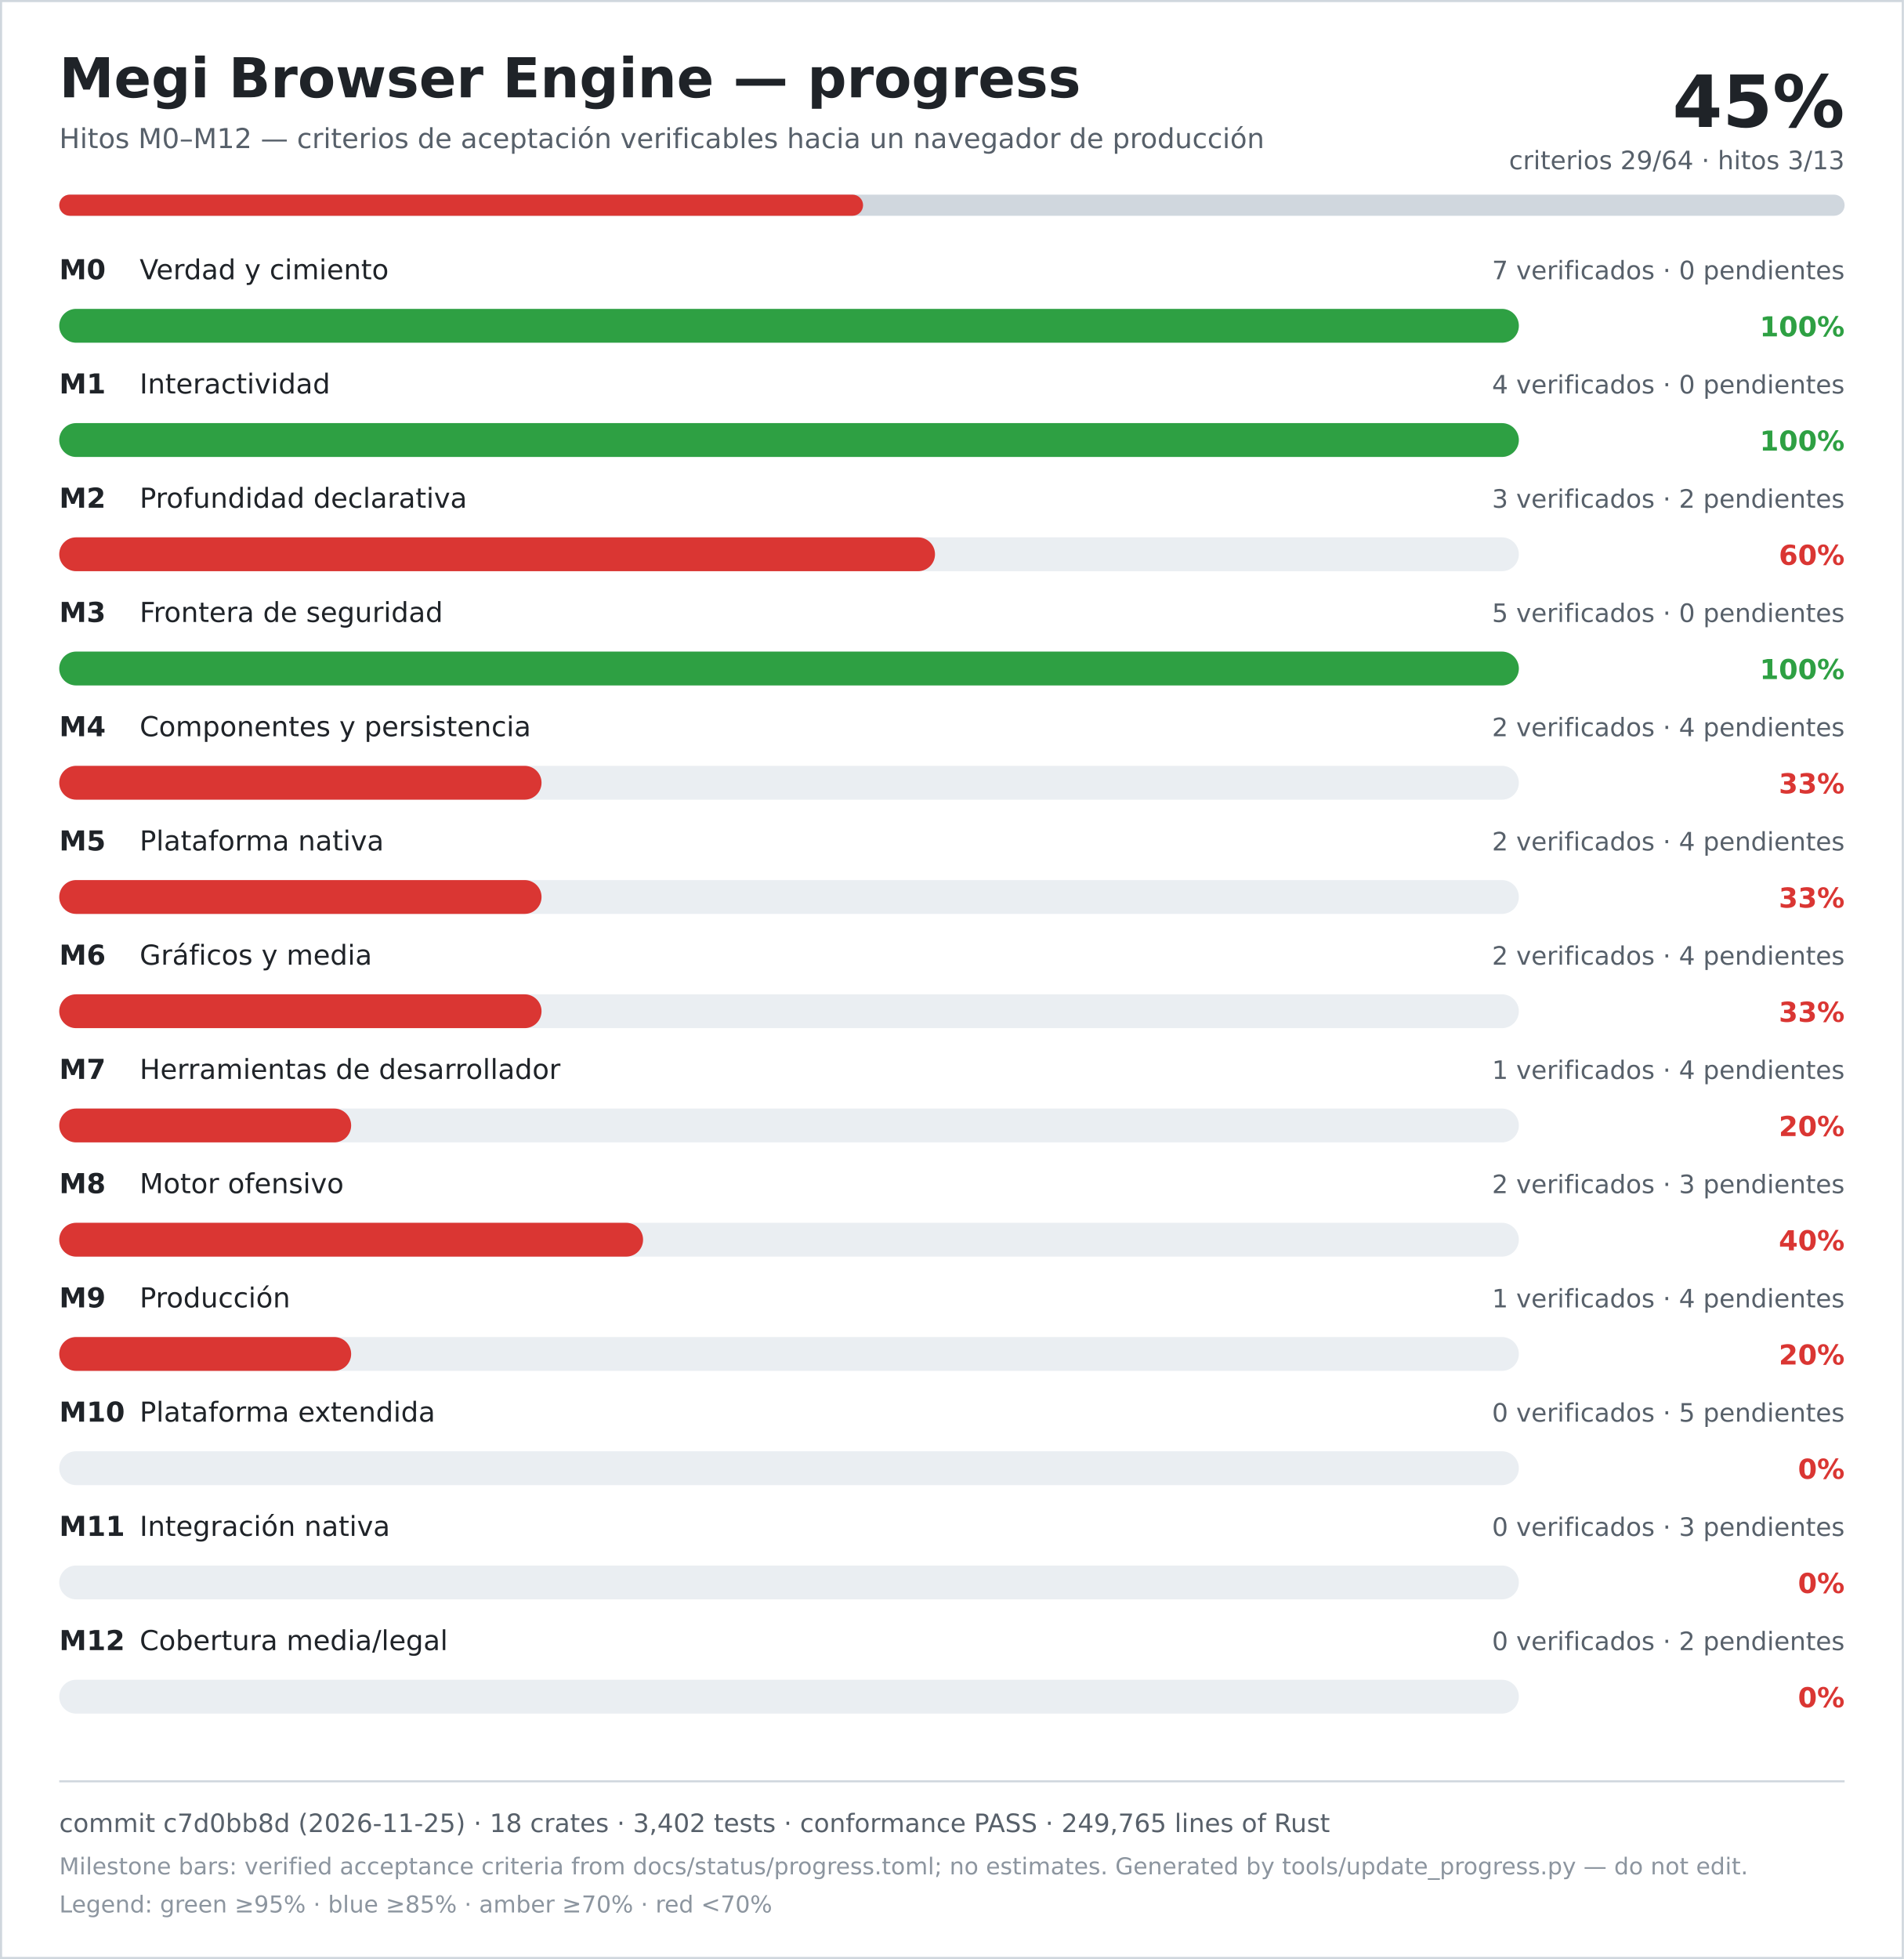
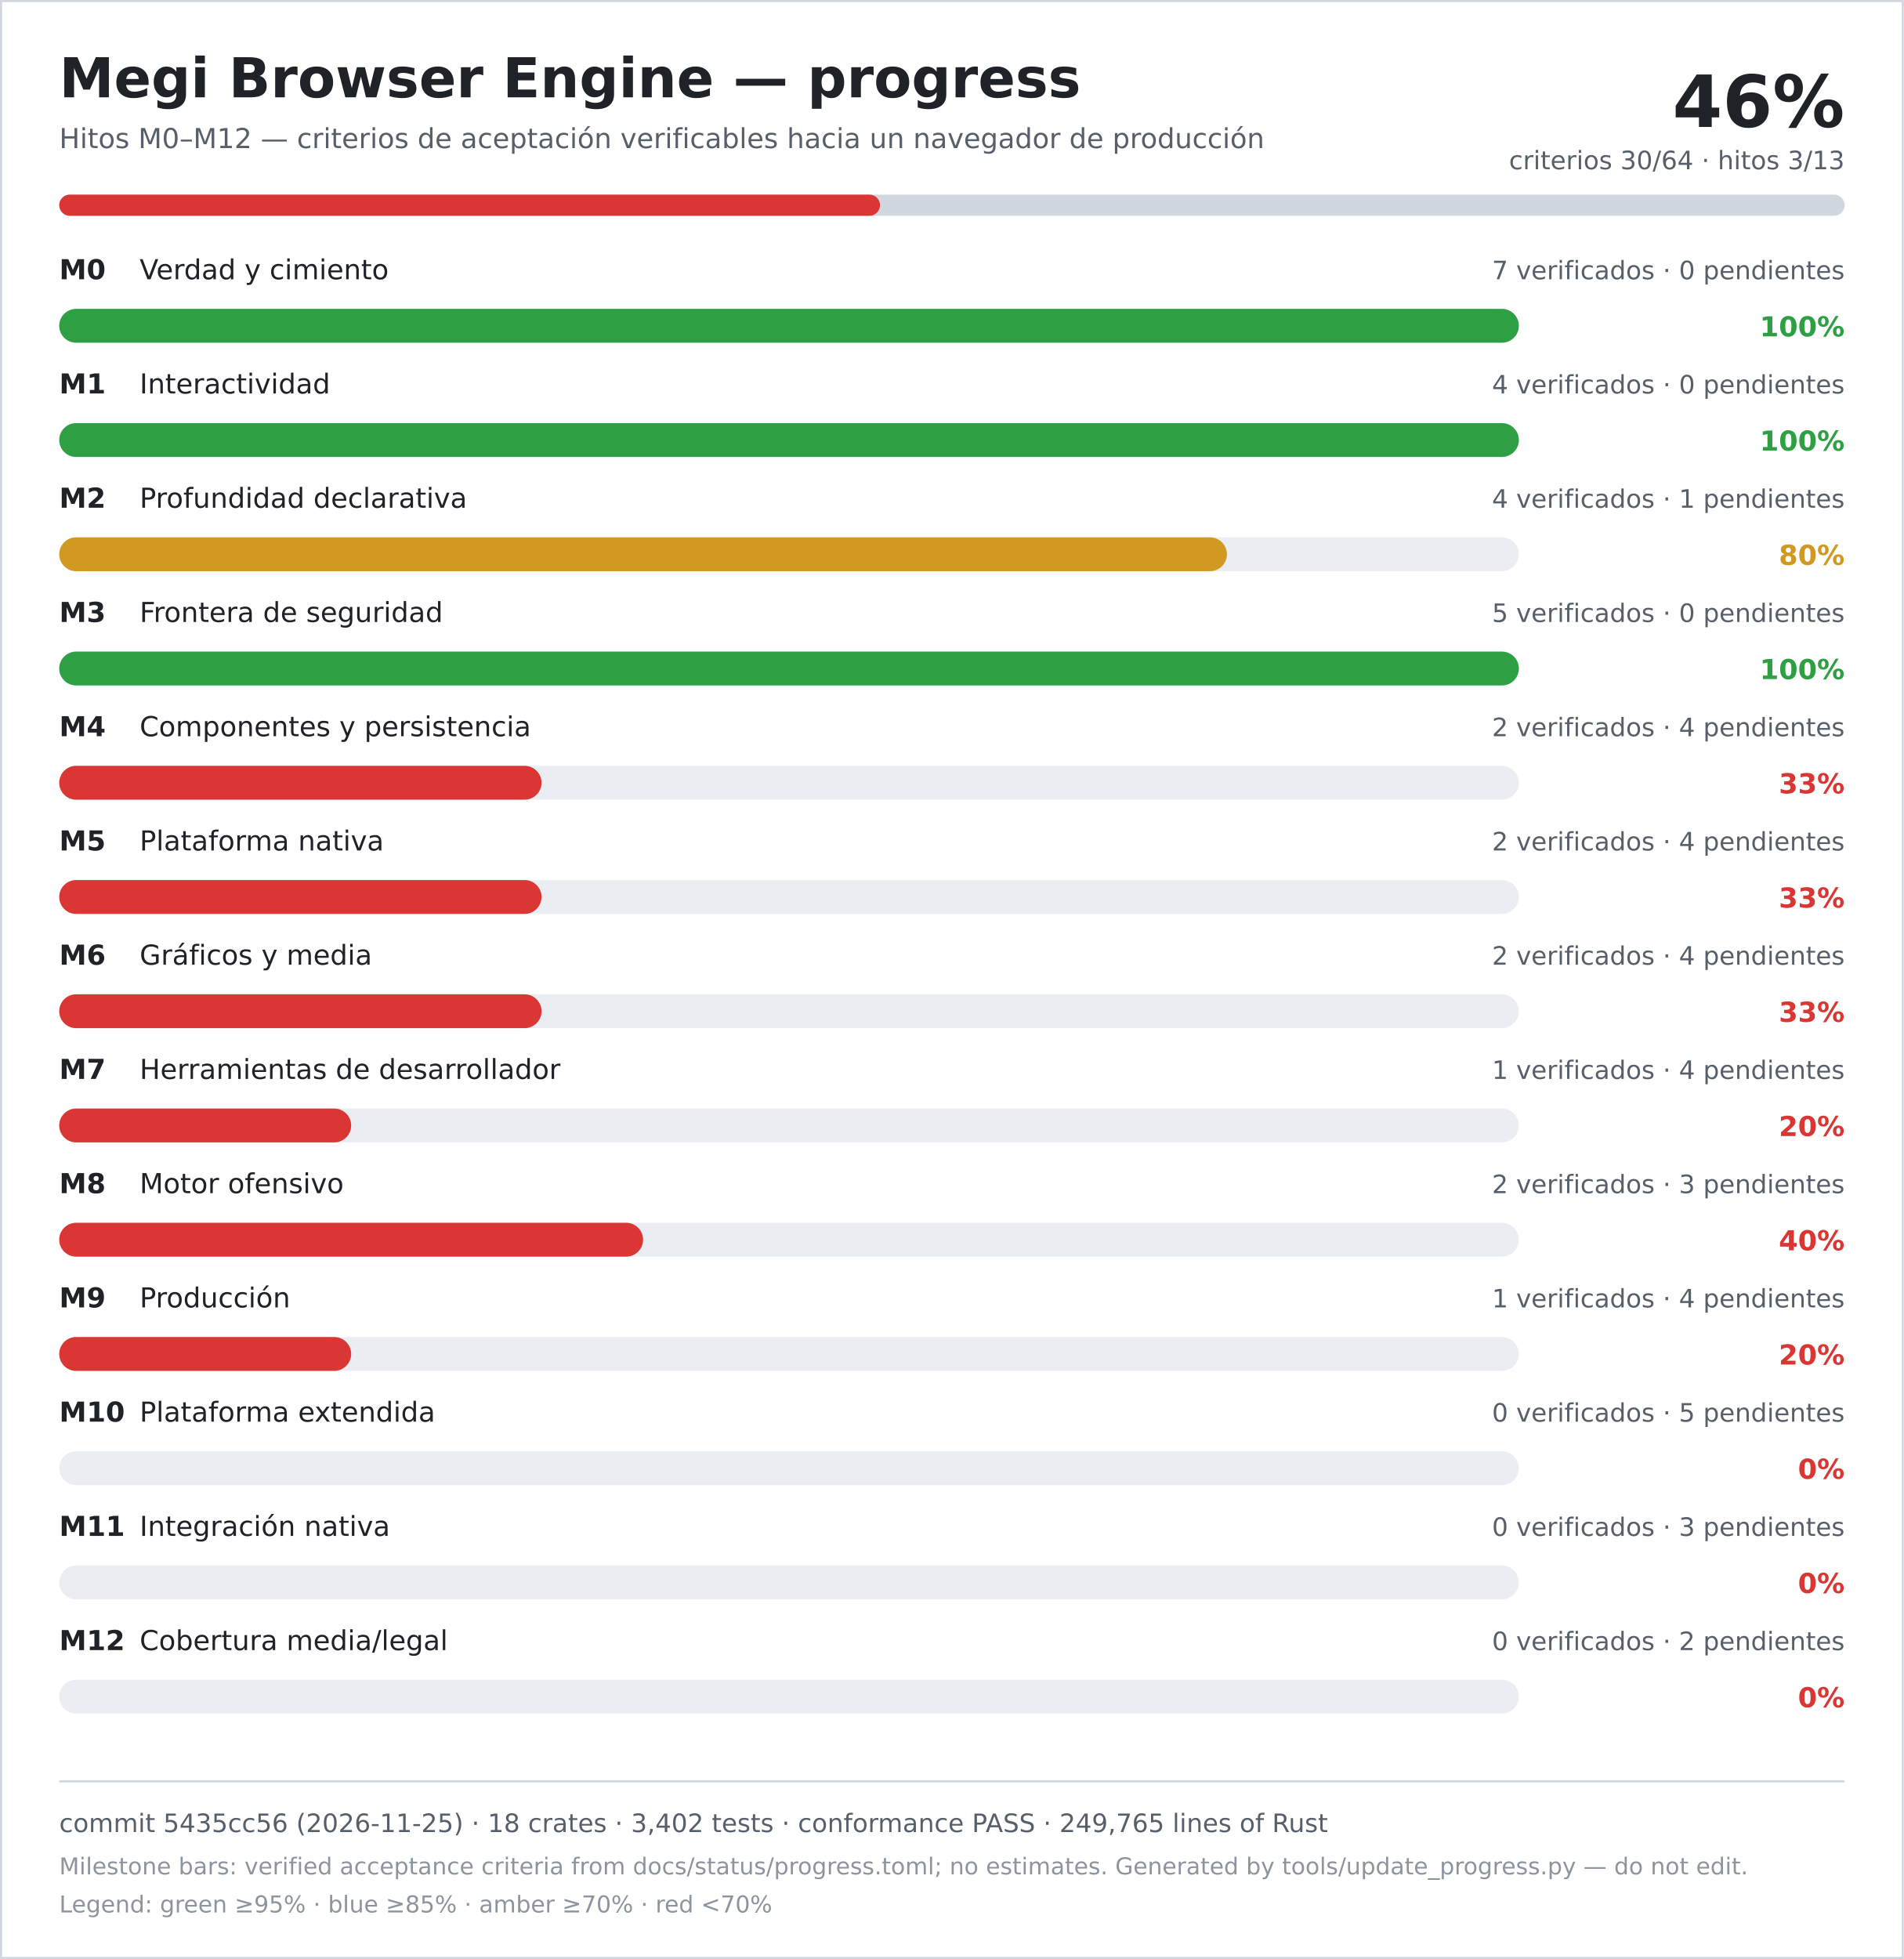
<svg xmlns="http://www.w3.org/2000/svg" width="900" height="926" viewBox="0 0 900 926" role="img" aria-labelledby="title desc">
  <rect width="900" height="926" fill="#ffffff" />
  <rect x="0.5" y="0.5" width="899" height="925" fill="none" stroke="#d0d7de" />
  <text x="28" y="46" font-family="DejaVu Sans, Verdana, sans-serif" font-size="26" font-weight="700" fill="#1f2328">Megi Browser Engine — progress</text>
  <text x="28" y="70" font-family="DejaVu Sans, Verdana, sans-serif" font-size="13" fill="#57606a">Hitos M0–M12 — criterios de aceptación verificables hacia un navegador de producción</text>
-   <text x="872" y="60" text-anchor="end" font-family="DejaVu Sans, Verdana, sans-serif" font-size="34" font-weight="700" fill="#1f2328">45%</text>
-   <text x="872" y="80" text-anchor="end" font-family="DejaVu Sans, Verdana, sans-serif" font-size="12" fill="#57606a">criterios 29/64 · hitos 3/13</text>
+   <text x="872" y="60" text-anchor="end" font-family="DejaVu Sans, Verdana, sans-serif" font-size="34" font-weight="700" fill="#1f2328">46%</text>
+   <text x="872" y="80" text-anchor="end" font-family="DejaVu Sans, Verdana, sans-serif" font-size="12" fill="#57606a">criterios 30/64 · hitos 3/13</text>
  <rect x="28" y="92" width="844" height="10" rx="5" fill="#d0d7de" />
-   <rect x="28" y="92" width="380" height="10" rx="5" fill="#da3633" />
+   <rect x="28" y="92" width="388" height="10" rx="5" fill="#da3633" />
  <text x="28" y="132" font-family="DejaVu Sans, Verdana, sans-serif" font-size="13" font-weight="700" fill="#1f2328">M0</text>
  <text x="66" y="132" font-family="DejaVu Sans, Verdana, sans-serif" font-size="13" fill="#1f2328">Verdad y cimiento</text>
  <text x="872" y="132" text-anchor="end" font-family="DejaVu Sans, Verdana, sans-serif" font-size="12" fill="#57606a">7 verificados · 0 pendientes</text>
  <rect x="28" y="146" width="690" height="16" rx="8" fill="#eaeef2" />
  <rect x="28" y="146" width="690" height="16" rx="8" fill="#2ea043" />
  <text x="872" y="159" text-anchor="end" font-family="DejaVu Sans, Verdana, sans-serif" font-size="13" font-weight="700" fill="#2ea043">100%</text>
  <text x="28" y="186" font-family="DejaVu Sans, Verdana, sans-serif" font-size="13" font-weight="700" fill="#1f2328">M1</text>
  <text x="66" y="186" font-family="DejaVu Sans, Verdana, sans-serif" font-size="13" fill="#1f2328">Interactividad</text>
  <text x="872" y="186" text-anchor="end" font-family="DejaVu Sans, Verdana, sans-serif" font-size="12" fill="#57606a">4 verificados · 0 pendientes</text>
  <rect x="28" y="200" width="690" height="16" rx="8" fill="#eaeef2" />
  <rect x="28" y="200" width="690" height="16" rx="8" fill="#2ea043" />
  <text x="872" y="213" text-anchor="end" font-family="DejaVu Sans, Verdana, sans-serif" font-size="13" font-weight="700" fill="#2ea043">100%</text>
  <text x="28" y="240" font-family="DejaVu Sans, Verdana, sans-serif" font-size="13" font-weight="700" fill="#1f2328">M2</text>
  <text x="66" y="240" font-family="DejaVu Sans, Verdana, sans-serif" font-size="13" fill="#1f2328">Profundidad declarativa</text>
-   <text x="872" y="240" text-anchor="end" font-family="DejaVu Sans, Verdana, sans-serif" font-size="12" fill="#57606a">3 verificados · 2 pendientes</text>
+   <text x="872" y="240" text-anchor="end" font-family="DejaVu Sans, Verdana, sans-serif" font-size="12" fill="#57606a">4 verificados · 1 pendientes</text>
  <rect x="28" y="254" width="690" height="16" rx="8" fill="#eaeef2" />
-   <rect x="28" y="254" width="414" height="16" rx="8" fill="#da3633" />
-   <text x="872" y="267" text-anchor="end" font-family="DejaVu Sans, Verdana, sans-serif" font-size="13" font-weight="700" fill="#da3633">60%</text>
+   <rect x="28" y="254" width="552" height="16" rx="8" fill="#d29922" />
+   <text x="872" y="267" text-anchor="end" font-family="DejaVu Sans, Verdana, sans-serif" font-size="13" font-weight="700" fill="#d29922">80%</text>
  <text x="28" y="294" font-family="DejaVu Sans, Verdana, sans-serif" font-size="13" font-weight="700" fill="#1f2328">M3</text>
  <text x="66" y="294" font-family="DejaVu Sans, Verdana, sans-serif" font-size="13" fill="#1f2328">Frontera de seguridad</text>
  <text x="872" y="294" text-anchor="end" font-family="DejaVu Sans, Verdana, sans-serif" font-size="12" fill="#57606a">5 verificados · 0 pendientes</text>
  <rect x="28" y="308" width="690" height="16" rx="8" fill="#eaeef2" />
  <rect x="28" y="308" width="690" height="16" rx="8" fill="#2ea043" />
  <text x="872" y="321" text-anchor="end" font-family="DejaVu Sans, Verdana, sans-serif" font-size="13" font-weight="700" fill="#2ea043">100%</text>
  <text x="28" y="348" font-family="DejaVu Sans, Verdana, sans-serif" font-size="13" font-weight="700" fill="#1f2328">M4</text>
  <text x="66" y="348" font-family="DejaVu Sans, Verdana, sans-serif" font-size="13" fill="#1f2328">Componentes y persistencia</text>
  <text x="872" y="348" text-anchor="end" font-family="DejaVu Sans, Verdana, sans-serif" font-size="12" fill="#57606a">2 verificados · 4 pendientes</text>
  <rect x="28" y="362" width="690" height="16" rx="8" fill="#eaeef2" />
  <rect x="28" y="362" width="228" height="16" rx="8" fill="#da3633" />
  <text x="872" y="375" text-anchor="end" font-family="DejaVu Sans, Verdana, sans-serif" font-size="13" font-weight="700" fill="#da3633">33%</text>
  <text x="28" y="402" font-family="DejaVu Sans, Verdana, sans-serif" font-size="13" font-weight="700" fill="#1f2328">M5</text>
  <text x="66" y="402" font-family="DejaVu Sans, Verdana, sans-serif" font-size="13" fill="#1f2328">Plataforma nativa</text>
  <text x="872" y="402" text-anchor="end" font-family="DejaVu Sans, Verdana, sans-serif" font-size="12" fill="#57606a">2 verificados · 4 pendientes</text>
  <rect x="28" y="416" width="690" height="16" rx="8" fill="#eaeef2" />
  <rect x="28" y="416" width="228" height="16" rx="8" fill="#da3633" />
  <text x="872" y="429" text-anchor="end" font-family="DejaVu Sans, Verdana, sans-serif" font-size="13" font-weight="700" fill="#da3633">33%</text>
  <text x="28" y="456" font-family="DejaVu Sans, Verdana, sans-serif" font-size="13" font-weight="700" fill="#1f2328">M6</text>
  <text x="66" y="456" font-family="DejaVu Sans, Verdana, sans-serif" font-size="13" fill="#1f2328">Gráficos y media</text>
  <text x="872" y="456" text-anchor="end" font-family="DejaVu Sans, Verdana, sans-serif" font-size="12" fill="#57606a">2 verificados · 4 pendientes</text>
  <rect x="28" y="470" width="690" height="16" rx="8" fill="#eaeef2" />
  <rect x="28" y="470" width="228" height="16" rx="8" fill="#da3633" />
  <text x="872" y="483" text-anchor="end" font-family="DejaVu Sans, Verdana, sans-serif" font-size="13" font-weight="700" fill="#da3633">33%</text>
  <text x="28" y="510" font-family="DejaVu Sans, Verdana, sans-serif" font-size="13" font-weight="700" fill="#1f2328">M7</text>
  <text x="66" y="510" font-family="DejaVu Sans, Verdana, sans-serif" font-size="13" fill="#1f2328">Herramientas de desarrollador</text>
  <text x="872" y="510" text-anchor="end" font-family="DejaVu Sans, Verdana, sans-serif" font-size="12" fill="#57606a">1 verificados · 4 pendientes</text>
  <rect x="28" y="524" width="690" height="16" rx="8" fill="#eaeef2" />
  <rect x="28" y="524" width="138" height="16" rx="8" fill="#da3633" />
  <text x="872" y="537" text-anchor="end" font-family="DejaVu Sans, Verdana, sans-serif" font-size="13" font-weight="700" fill="#da3633">20%</text>
  <text x="28" y="564" font-family="DejaVu Sans, Verdana, sans-serif" font-size="13" font-weight="700" fill="#1f2328">M8</text>
  <text x="66" y="564" font-family="DejaVu Sans, Verdana, sans-serif" font-size="13" fill="#1f2328">Motor ofensivo</text>
  <text x="872" y="564" text-anchor="end" font-family="DejaVu Sans, Verdana, sans-serif" font-size="12" fill="#57606a">2 verificados · 3 pendientes</text>
  <rect x="28" y="578" width="690" height="16" rx="8" fill="#eaeef2" />
  <rect x="28" y="578" width="276" height="16" rx="8" fill="#da3633" />
  <text x="872" y="591" text-anchor="end" font-family="DejaVu Sans, Verdana, sans-serif" font-size="13" font-weight="700" fill="#da3633">40%</text>
  <text x="28" y="618" font-family="DejaVu Sans, Verdana, sans-serif" font-size="13" font-weight="700" fill="#1f2328">M9</text>
  <text x="66" y="618" font-family="DejaVu Sans, Verdana, sans-serif" font-size="13" fill="#1f2328">Producción</text>
  <text x="872" y="618" text-anchor="end" font-family="DejaVu Sans, Verdana, sans-serif" font-size="12" fill="#57606a">1 verificados · 4 pendientes</text>
  <rect x="28" y="632" width="690" height="16" rx="8" fill="#eaeef2" />
  <rect x="28" y="632" width="138" height="16" rx="8" fill="#da3633" />
  <text x="872" y="645" text-anchor="end" font-family="DejaVu Sans, Verdana, sans-serif" font-size="13" font-weight="700" fill="#da3633">20%</text>
  <text x="28" y="672" font-family="DejaVu Sans, Verdana, sans-serif" font-size="13" font-weight="700" fill="#1f2328">M10</text>
  <text x="66" y="672" font-family="DejaVu Sans, Verdana, sans-serif" font-size="13" fill="#1f2328">Plataforma extendida</text>
  <text x="872" y="672" text-anchor="end" font-family="DejaVu Sans, Verdana, sans-serif" font-size="12" fill="#57606a">0 verificados · 5 pendientes</text>
  <rect x="28" y="686" width="690" height="16" rx="8" fill="#eaeef2" />
  <rect x="28" y="686" width="0" height="16" rx="8" fill="#da3633" />
  <text x="872" y="699" text-anchor="end" font-family="DejaVu Sans, Verdana, sans-serif" font-size="13" font-weight="700" fill="#da3633">0%</text>
  <text x="28" y="726" font-family="DejaVu Sans, Verdana, sans-serif" font-size="13" font-weight="700" fill="#1f2328">M11</text>
  <text x="66" y="726" font-family="DejaVu Sans, Verdana, sans-serif" font-size="13" fill="#1f2328">Integración nativa</text>
  <text x="872" y="726" text-anchor="end" font-family="DejaVu Sans, Verdana, sans-serif" font-size="12" fill="#57606a">0 verificados · 3 pendientes</text>
  <rect x="28" y="740" width="690" height="16" rx="8" fill="#eaeef2" />
  <rect x="28" y="740" width="0" height="16" rx="8" fill="#da3633" />
  <text x="872" y="753" text-anchor="end" font-family="DejaVu Sans, Verdana, sans-serif" font-size="13" font-weight="700" fill="#da3633">0%</text>
  <text x="28" y="780" font-family="DejaVu Sans, Verdana, sans-serif" font-size="13" font-weight="700" fill="#1f2328">M12</text>
  <text x="66" y="780" font-family="DejaVu Sans, Verdana, sans-serif" font-size="13" fill="#1f2328">Cobertura media/legal</text>
  <text x="872" y="780" text-anchor="end" font-family="DejaVu Sans, Verdana, sans-serif" font-size="12" fill="#57606a">0 verificados · 2 pendientes</text>
  <rect x="28" y="794" width="690" height="16" rx="8" fill="#eaeef2" />
  <rect x="28" y="794" width="0" height="16" rx="8" fill="#da3633" />
  <text x="872" y="807" text-anchor="end" font-family="DejaVu Sans, Verdana, sans-serif" font-size="13" font-weight="700" fill="#da3633">0%</text>
  <line x1="28" y1="842" x2="872" y2="842" stroke="#d0d7de" />
-   <text x="28" y="866" font-family="DejaVu Sans, Verdana, sans-serif" font-size="12" fill="#57606a">commit c7d0bb8d (2026-11-25) · 18 crates · 3,402 tests · conformance PASS · 249,765 lines of Rust</text>
+   <text x="28" y="866" font-family="DejaVu Sans, Verdana, sans-serif" font-size="12" fill="#57606a">commit 5435cc56 (2026-11-25) · 18 crates · 3,402 tests · conformance PASS · 249,765 lines of Rust</text>
  <text x="28" y="886" font-family="DejaVu Sans, Verdana, sans-serif" font-size="11" fill="#8c959f">Milestone bars: verified acceptance criteria from docs/status/progress.toml; no estimates. Generated by tools/update_progress.py — do not edit.</text>
  <text x="28" y="904" font-family="DejaVu Sans, Verdana, sans-serif" font-size="11" fill="#8c959f">Legend: green ≥95% · blue ≥85% · amber ≥70% · red &lt;70%</text>
</svg>
